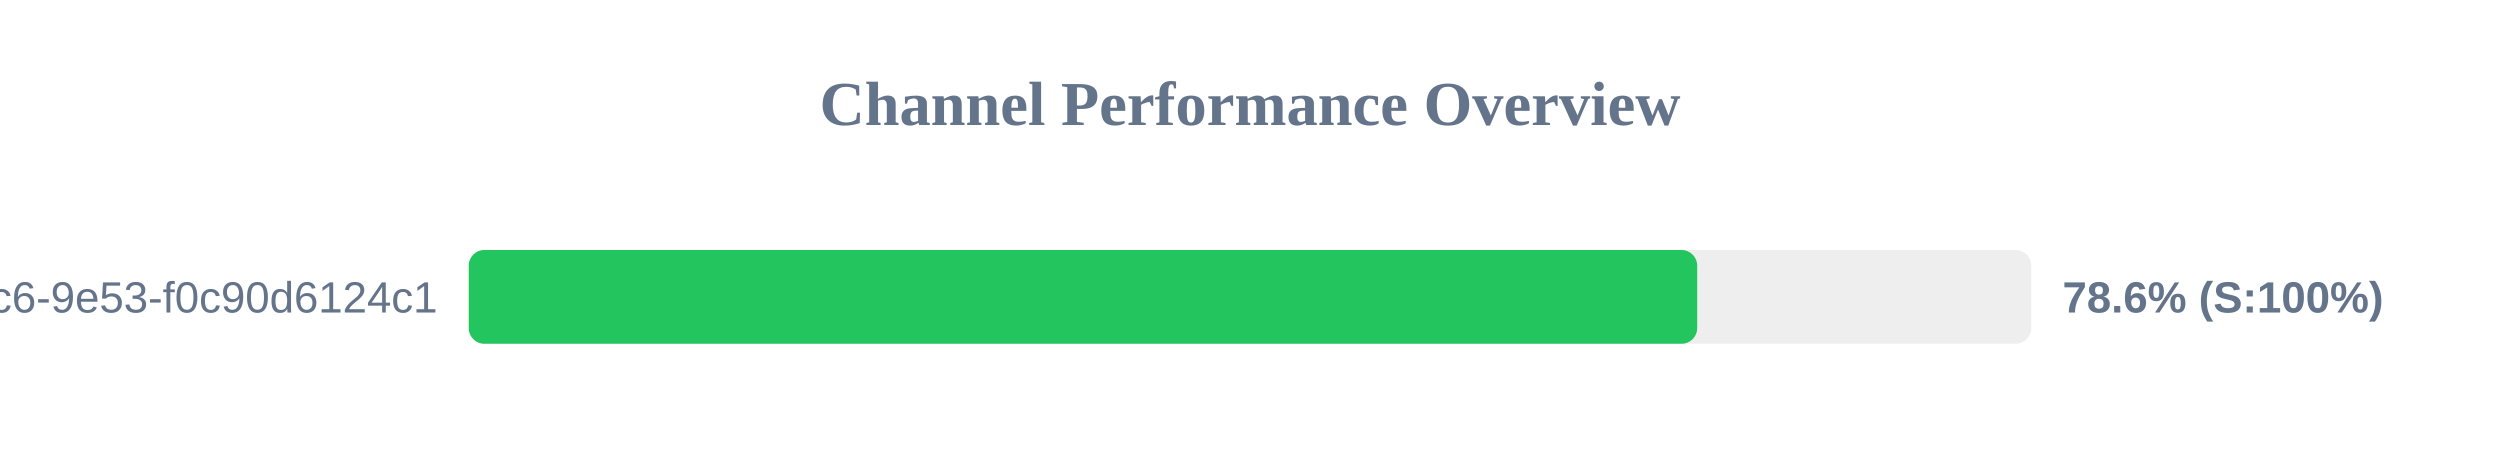
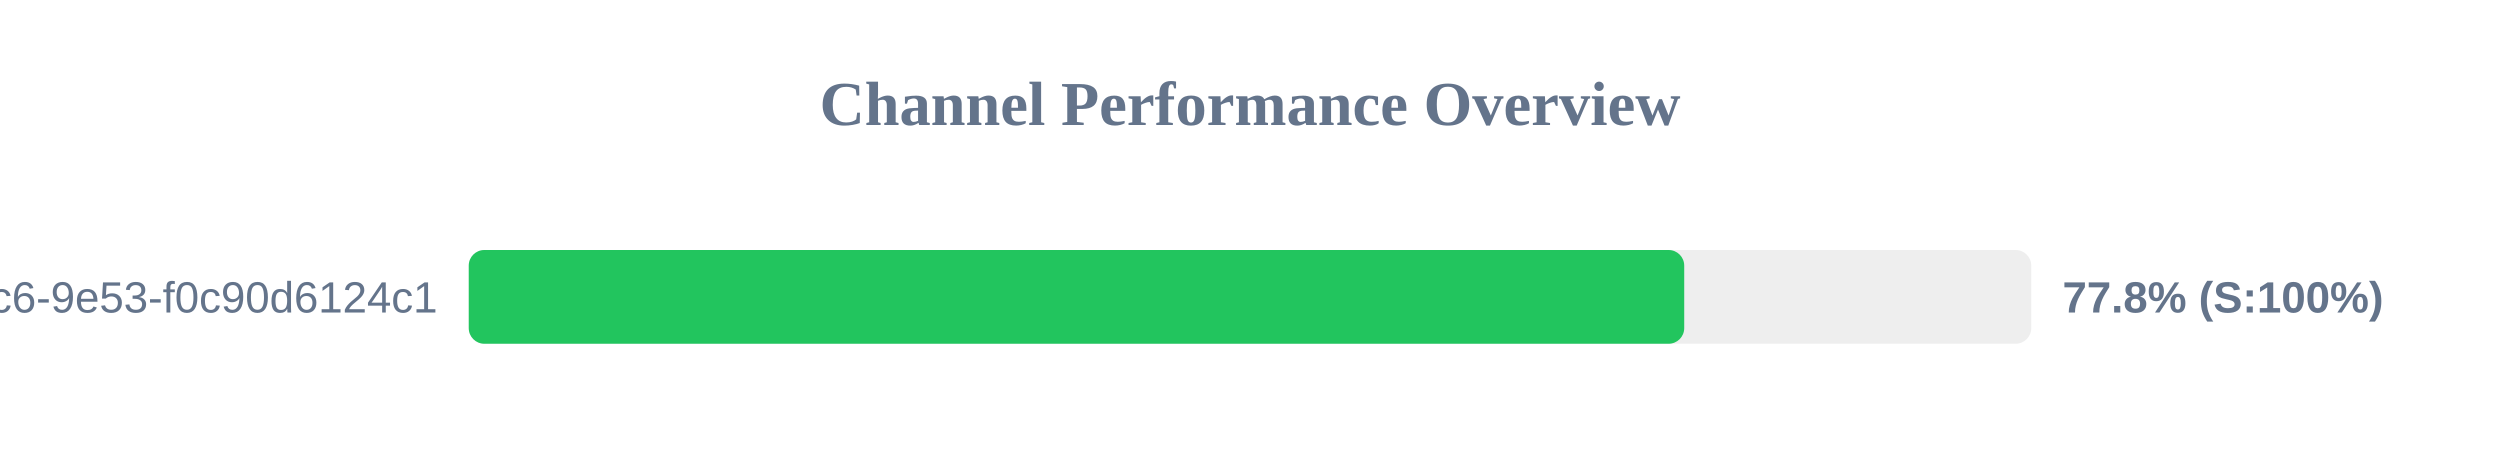
<svg xmlns="http://www.w3.org/2000/svg" width="800" height="150" version="1.1">
  <style>
        .row { font: 14px Arial; fill: #64748b; }
        .score { font: bold 14px Arial; fill: #64748b; }
    </style>
  <text x="400" y="40" text-anchor="middle" font-size="20px" font-weight="bold" fill="#64748b">Channel Performance Overview</text>
  <rect x="150" y="80" width="500" height="30" fill="#eee" rx="5" />
-   <rect x="150" y="80" width="393.1" height="30" fill="#22c55e" rx="5" />
+   <rect x="150" y="80" width="388.95" height="30" fill="#22c55e" rx="5" />
  <text x="140" y="100" text-anchor="end" class="row">?uuid=4685eb2a-5ddb-4dc6-9e53-f0c90d6124c1</text>
-   <text x="660" y="100" text-anchor="start" class="score">78.6% (S:100%)</text>
+   <text x="660" y="100" text-anchor="start" class="score">77.8% (S:100%)</text>
</svg>
